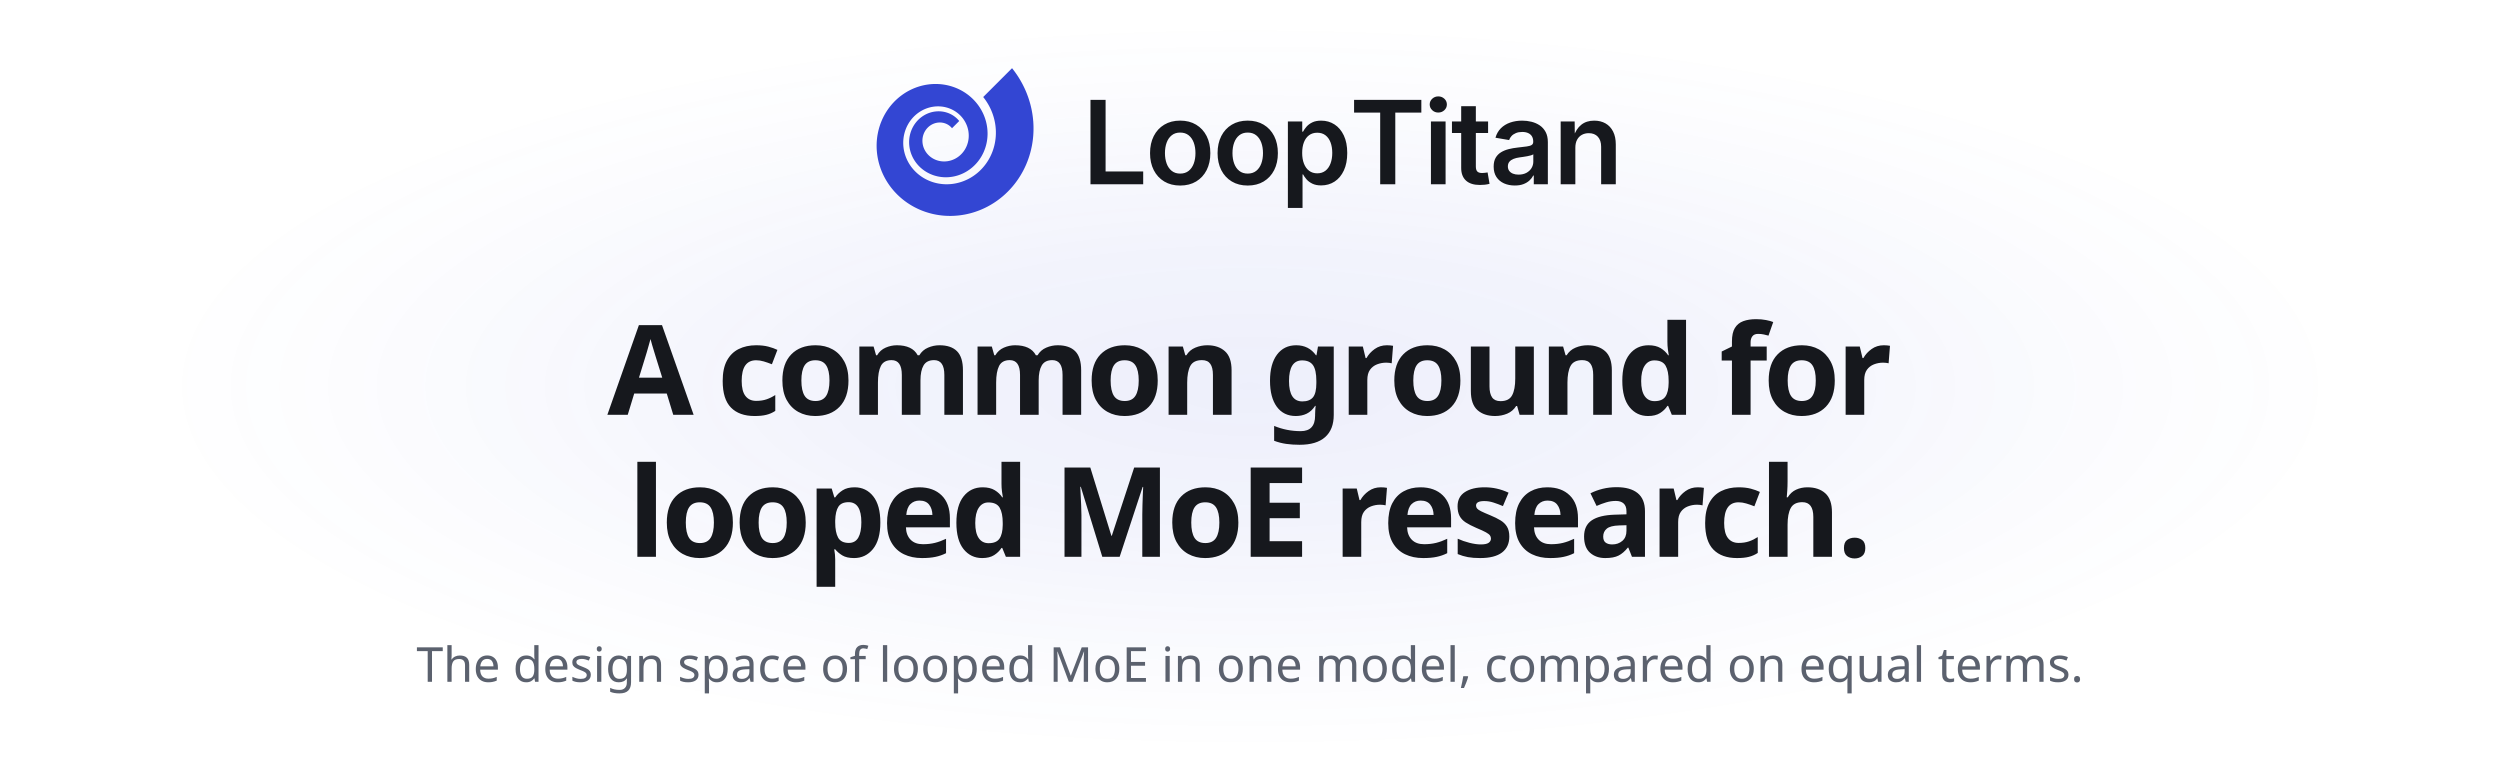
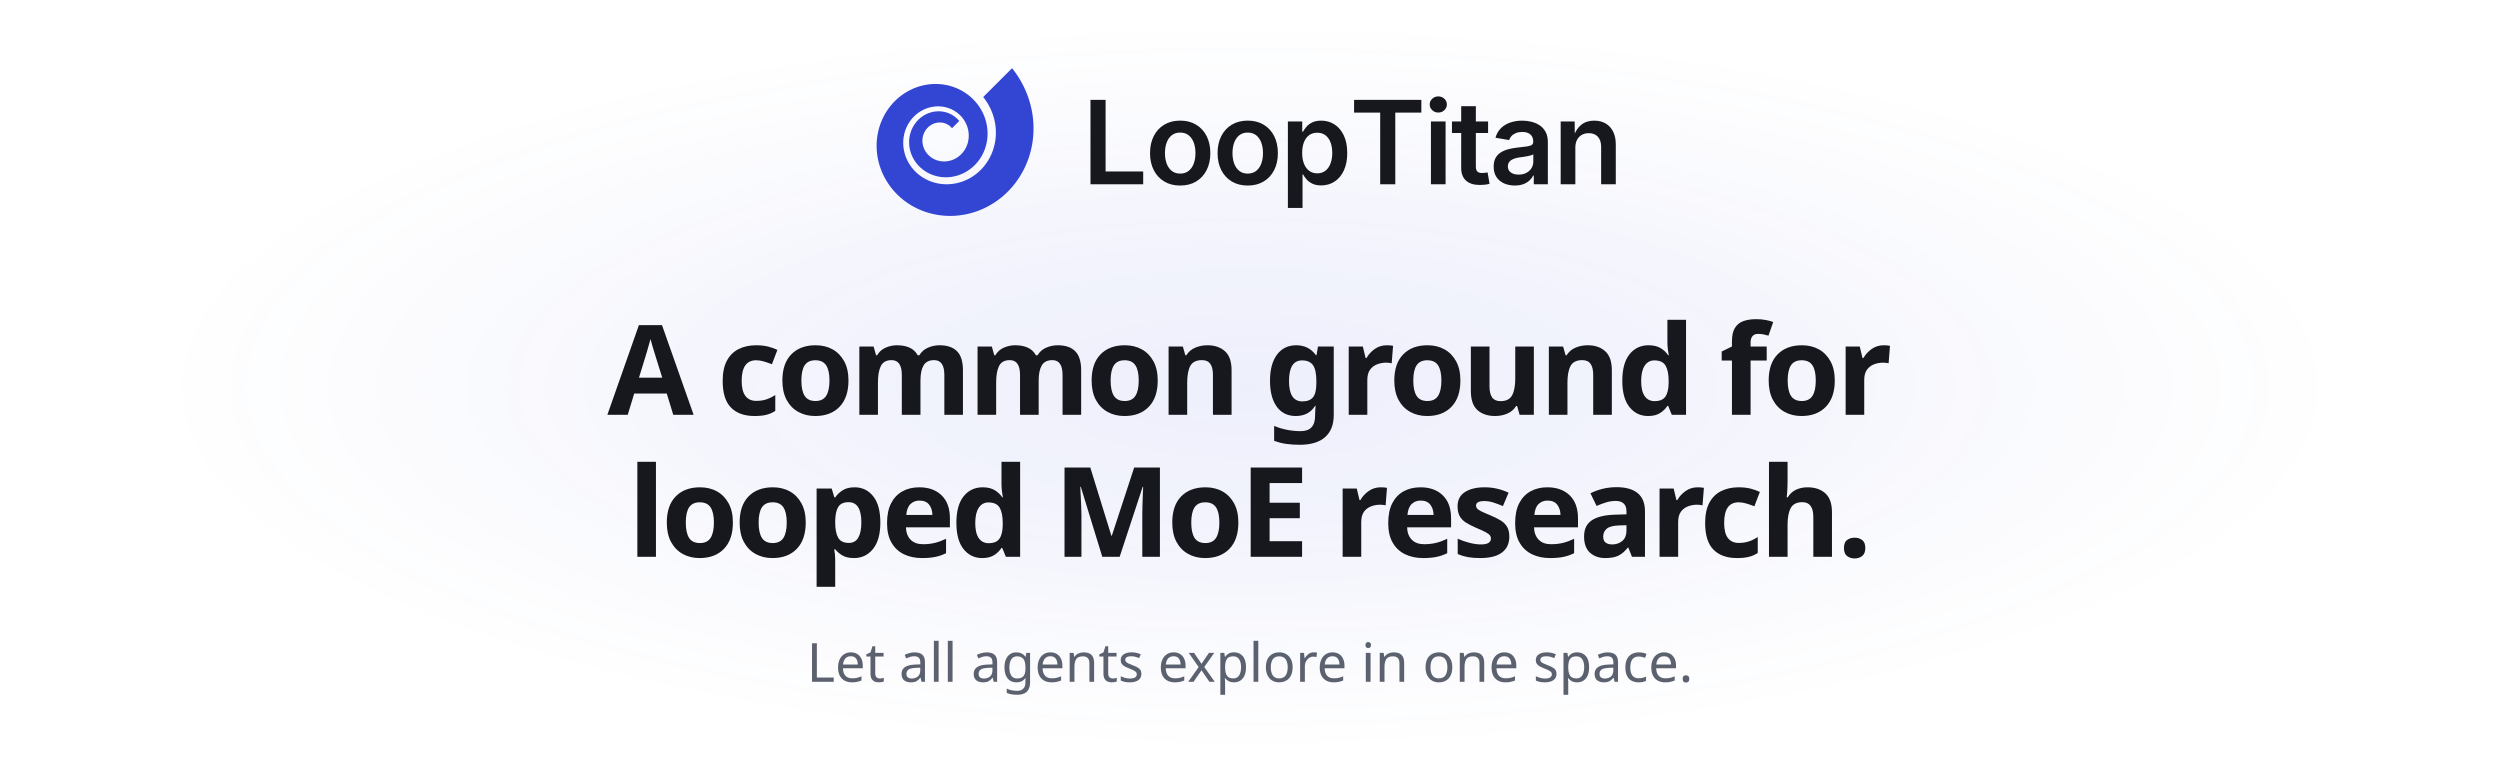
<svg xmlns="http://www.w3.org/2000/svg" width="880" height="272" viewBox="0 0 880 272" role="img" aria-labelledby="title desc">
  <style>.s{font-family:-apple-system, BlinkMacSystemFont, 'Segoe UI', 'Noto Sans', Helvetica, Arial, sans-serif}.m{font-family:ui-monospace, SFMono-Regular, 'SF Mono', Menlo, Consolas, 'Liberation Mono', monospace}</style>
  <defs>
    <radialGradient id="glow" cx="50%" cy="50%" r="50%">
      <stop offset="0" style="stop-color:#3346D3;stop-opacity:0.085" />
      <stop offset="0.4" style="stop-color:#3346D3;stop-opacity:0.06" />
      <stop offset="0.75" style="stop-color:#3346D3;stop-opacity:0.022" />
      <stop offset="1" style="stop-color:#3346D3;stop-opacity:0" />
    </radialGradient>
  </defs>
  <ellipse cx="440" cy="136" rx="380" ry="128" fill="url(#glow)" />
  <g transform="translate(308.57 24) scale(0.40842)">
    <path d="M71.19 45.53L71 45.3L70.8 45.07L70.61 44.84L70.41 44.61L70.2 44.39L69.99 44.16L69.78 43.94L69.57 43.73L69.35 43.51L69.13 43.3L68.9 43.09L68.68 42.89L68.45 42.69L68.21 42.49L67.97 42.29L67.73 42.09L67.49 41.9L67.24 41.72L66.99 41.53L66.74 41.35L66.49 41.17L66.23 41L65.97 40.83L65.7 40.66L65.44 40.49L65.17 40.33L64.9 40.18L64.62 40.02L64.35 39.87L64.07 39.72L63.78 39.58L63.5 39.44L63.21 39.31L62.93 39.18L62.63 39.05L62.34 38.92L62.04 38.8L61.75 38.69L61.45 38.58L61.15 38.47L60.84 38.36L60.54 38.26L60.23 38.17L59.92 38.08L59.61 37.99L59.3 37.91L58.98 37.83L58.67 37.75L58.35 37.68L58.03 37.62L57.71 37.55L57.39 37.5L57.07 37.44L56.74 37.4L56.42 37.35L56.09 37.31L55.77 37.28L55.44 37.25L55.11 37.22L54.78 37.2L54.45 37.18L54.12 37.17L53.78 37.16L53.45 37.16L53.12 37.16L52.79 37.17L52.45 37.18L52.12 37.2L51.78 37.22L51.45 37.24L51.11 37.27L50.78 37.31L50.44 37.35L50.11 37.39L49.77 37.44L49.44 37.49L49.11 37.55L48.77 37.61L48.44 37.68L48.11 37.75L47.77 37.83L47.44 37.91L47.11 38L46.78 38.09L46.45 38.19L46.12 38.29L45.79 38.4L45.47 38.51L45.14 38.62L44.82 38.74L44.49 38.87L44.17 39L43.85 39.13L43.53 39.27L43.21 39.41L42.9 39.56L42.58 39.71L42.27 39.87L41.96 40.03L41.65 40.2L41.34 40.37L41.04 40.55L40.73 40.73L40.43 40.91L40.13 41.1L39.83 41.3L39.54 41.49L39.25 41.7L38.96 41.9L38.67 42.11L38.38 42.33L38.1 42.55L37.82 42.77L37.54 43L37.27 43.24L37 43.47L36.73 43.71L36.46 43.96L36.2 44.21L35.94 44.46L35.69 44.72L35.43 44.98L35.18 45.24L34.94 45.51L34.69 45.79L34.46 46.06L34.22 46.34L33.99 46.63L33.76 46.91L33.53 47.21L33.31 47.5L33.09 47.8L32.88 48.1L32.67 48.41L32.46 48.71L32.26 49.03L32.07 49.34L31.87 49.66L31.68 49.98L31.5 50.31L31.32 50.63L31.14 50.96L30.97 51.3L30.8 51.63L30.64 51.97L30.48 52.32L30.32 52.66L30.17 53.01L30.03 53.36L29.89 53.71L29.75 54.07L29.62 54.42L29.5 54.78L29.37 55.15L29.26 55.51L29.15 55.88L29.04 56.25L28.94 56.62L28.84 56.99L28.75 57.36L28.67 57.74L28.58 58.12L28.51 58.5L28.44 58.88L28.37 59.26L28.31 59.65L28.26 60.03L28.21 60.42L28.16 60.81L28.13 61.2L28.09 61.59L28.06 61.98L28.04 62.37L28.02 62.77L28.01 63.16L28.01 63.56L28.01 63.95L28.01 64.35L28.02 64.74L28.04 65.14L28.06 65.54L28.09 65.94L28.12 66.34L28.16 66.73L28.2 67.13L28.25 67.53L28.31 67.93L28.37 68.33L28.43 68.72L28.51 69.12L28.58 69.52L28.67 69.91L28.76 70.31L28.85 70.7L28.95 71.1L29.06 71.49L29.17 71.88L29.29 72.28L29.41 72.67L29.54 73.06L29.67 73.44L29.81 73.83L29.96 74.22L30.11 74.6L30.27 74.98L30.43 75.36L30.6 75.74L30.77 76.12L30.95 76.49L31.13 76.87L31.32 77.24L31.52 77.61L31.72 77.97L31.93 78.34L32.14 78.7L32.36 79.06L32.58 79.42L32.81 79.77L33.04 80.12L33.28 80.47L33.52 80.82L33.77 81.16L34.02 81.5L34.28 81.84L34.55 82.18L34.82 82.51L35.09 82.83L35.37 83.16L35.65 83.48L35.94 83.8L36.24 84.11L36.53 84.42L36.84 84.73L37.15 85.03L37.46 85.33L37.78 85.63L38.1 85.92L38.42 86.2L38.76 86.49L39.09 86.76L39.43 87.04L39.78 87.31L40.12 87.57L40.48 87.83L40.83 88.09L41.19 88.34L41.56 88.59L41.93 88.83L42.3 89.07L42.68 89.3L43.06 89.53L43.44 89.75L43.83 89.97L44.22 90.18L44.62 90.39L45.02 90.59L45.42 90.79L45.82 90.98L46.23 91.17L46.64 91.35L47.06 91.52L47.48 91.69L47.9 91.86L48.32 92.02L48.75 92.17L49.18 92.32L49.61 92.46L50.04 92.59L50.48 92.72L50.92 92.84L51.36 92.96L51.81 93.07L52.25 93.18L52.7 93.28L53.15 93.37L53.61 93.46L54.06 93.54L54.52 93.61L54.97 93.68L55.43 93.75L55.9 93.8L56.36 93.85L56.82 93.89L57.29 93.93L57.75 93.96L58.22 93.98L58.69 94L59.16 94.01L59.63 94.02L60.1 94.01L60.57 94L61.04 93.99L61.52 93.97L61.99 93.94L62.46 93.9L62.94 93.86L63.41 93.81L63.88 93.75L64.36 93.69L64.83 93.62L65.3 93.55L65.77 93.46L66.25 93.38L66.72 93.28L67.19 93.18L67.66 93.07L68.13 92.95L68.6 92.83L69.06 92.7L69.53 92.56L70 92.42L70.46 92.27L70.92 92.11L71.38 91.95L71.84 91.78L72.3 91.6L72.75 91.42L73.21 91.23L73.66 91.03L74.11 90.83L74.56 90.62L75 90.41L75.44 90.18L75.88 89.95L76.32 89.72L76.76 89.48L77.19 89.23L77.62 88.97L78.04 88.71L78.47 88.44L78.89 88.17L79.3 87.89L79.72 87.6L80.13 87.31L80.54 87.01L80.94 86.71L81.34 86.39L81.73 86.08L82.13 85.75L82.51 85.43L82.9 85.09L83.28 84.75L83.65 84.4L84.02 84.05L84.39 83.69L84.75 83.33L85.11 82.96L85.46 82.59L85.81 82.2L86.16 81.82L86.49 81.43L86.83 81.03L87.16 80.63L87.48 80.22L87.8 79.81L88.11 79.39L88.42 78.97L88.72 78.55L89.02 78.11L89.31 77.68L89.59 77.24L89.87 76.79L90.15 76.34L90.42 75.89L90.68 75.43L90.93 74.96L91.18 74.5L91.43 74.02L91.66 73.55L91.9 73.07L92.12 72.58L92.34 72.1L92.55 71.6L92.75 71.11L92.95 70.61L93.14 70.11L93.33 69.6L93.51 69.09L93.68 68.58L93.84 68.07L94 67.55L94.15 67.03L94.3 66.5L94.43 65.97L94.56 65.44L94.68 64.91L94.8 64.38L94.9 63.84L95 63.3L95.1 62.76L95.18 62.22L95.26 61.67L95.33 61.12L95.39 60.57L95.45 60.02L95.49 59.47L95.53 58.92L95.57 58.36L95.59 57.8L95.61 57.25L95.62 56.69L95.62 56.13L95.61 55.57L95.59 55.01L95.57 54.45L95.54 53.88L95.5 53.32L95.46 52.76L95.4 52.19L95.34 51.63L95.27 51.07L95.19 50.51L95.11 49.94L95.01 49.38L94.91 48.82L94.8 48.26L94.68 47.7L94.55 47.14L94.42 46.58L94.28 46.02L94.13 45.47L93.97 44.91L93.8 44.36L93.63 43.8L93.45 43.25L93.26 42.71L93.06 42.16L92.85 41.61L92.64 41.07L92.42 40.53L92.19 39.99L91.95 39.46L91.71 38.92L91.45 38.39L91.19 37.86L90.92 37.34L90.65 36.82L90.36 36.3L90.07 35.78L89.77 35.27L89.46 34.76L89.15 34.26L88.83 33.75L88.5 33.26L88.16 32.76L87.82 32.27L87.47 31.79L87.11 31.31L86.74 30.83L86.37 30.36L85.99 29.89L85.6 29.42L85.2 28.96L84.8 28.51L84.39 28.06L83.98 27.62L83.55 27.18L83.13 26.75L82.69 26.32L82.25 25.89L81.8 25.48L81.34 25.07L80.88 24.66L80.41 24.26L79.94 23.87L79.46 23.48L78.97 23.1L78.48 22.72L77.98 22.35L77.47 21.99L76.96 21.63L76.45 21.28L75.93 20.94L75.4 20.61L74.87 20.28L74.33 19.95L73.78 19.64L73.24 19.33L72.68 19.03L72.12 18.74L71.56 18.45L70.99 18.17L70.42 17.9L69.84 17.64L69.26 17.38L68.67 17.14L68.08 16.9L67.48 16.66L66.88 16.44L66.28 16.22L65.67 16.02L65.06 15.82L64.45 15.62L63.83 15.44L63.21 15.27L62.58 15.1L61.95 14.94L61.32 14.79L60.69 14.65L60.05 14.52L59.41 14.4L58.77 14.28L58.12 14.18L57.48 14.08L56.83 13.99L56.17 13.91L55.52 13.84L54.86 13.78L54.21 13.73L53.55 13.69L52.89 13.66L52.22 13.63L51.56 13.62L50.89 13.61L50.23 13.61L49.56 13.63L48.89 13.65L48.22 13.68L47.56 13.72L46.89 13.77L46.22 13.83L45.55 13.9L44.88 13.98L44.21 14.07L43.54 14.17L42.87 14.27L42.2 14.39L41.53 14.52L40.87 14.65L40.2 14.8L39.54 14.95L38.87 15.12L38.21 15.29L37.55 15.47L36.89 15.67L36.23 15.87L35.58 16.08L34.92 16.3L34.27 16.53L33.62 16.77L32.98 17.02L32.33 17.28L31.69 17.55L31.05 17.83L30.42 18.12L29.78 18.41L29.15 18.72L28.53 19.03L27.91 19.36L27.29 19.69L26.67 20.03L26.06 20.38L25.45 20.74L24.85 21.11L24.25 21.49L23.66 21.88L23.07 22.28L22.48 22.68L21.9 23.1L21.33 23.52L20.76 23.95L20.19 24.39L19.63 24.84L19.08 25.29L18.53 25.76L17.99 26.23L17.45 26.72L16.92 27.21L16.39 27.7L15.87 28.21L15.36 28.72L14.86 29.25L14.36 29.78L13.86 30.31L13.38 30.86L12.9 31.41L12.43 31.97L11.96 32.54L11.51 33.12L11.06 33.7L10.61 34.29L10.18 34.89L9.75 35.49L9.33 36.1L8.92 36.72L8.52 37.34L8.12 37.97L7.73 38.61L7.35 39.25L6.98 39.9L6.62 40.56L6.27 41.22L5.92 41.88L5.59 42.56L5.26 43.24L4.94 43.92L4.64 44.61L4.34 45.31L4.05 46.01L3.77 46.71L3.49 47.42L3.23 48.14L2.98 48.86L2.74 49.58L2.51 50.31L2.28 51.04L2.07 51.78L1.87 52.52L1.68 53.27L1.49 54.02L1.32 54.77L1.16 55.53L1.01 56.29L0.87 57.05L0.73 57.81L0.61 58.58L0.5 59.35L0.41 60.13L0.32 60.91L0.24 61.68L0.17 62.47L0.12 63.25L0.07 64.03L0.04 64.82L0.01 65.61L0 66.4L0 67.19L0.01 67.98L0.03 68.78L0.06 69.57L0.11 70.37L0.16 71.16L0.23 71.96L0.3 72.76L0.39 73.55L0.49 74.35L0.6 75.14L0.72 75.94L0.86 76.74L1 77.53L1.16 78.32L1.32 79.12L1.5 79.91L1.69 80.7L1.89 81.49L2.1 82.27L2.33 83.06L2.56 83.84L2.81 84.62L3.07 85.4L3.34 86.18L3.62 86.95L3.91 87.72L4.21 88.49L4.52 89.25L4.85 90.01L5.18 90.77L5.53 91.52L5.89 92.28L6.26 93.02L6.64 93.76L7.03 94.5L7.43 95.24L7.84 95.96L8.27 96.69L8.7 97.41L9.14 98.12L9.6 98.83L10.07 99.54L10.54 100.24L11.03 100.93L11.53 101.62L12.04 102.3L12.55 102.97L13.08 103.64L13.62 104.3L14.17 104.96L14.73 105.61L15.29 106.25L15.87 106.88L16.46 107.51L17.06 108.13L17.66 108.75L18.28 109.35L18.91 109.95L19.54 110.54L20.19 111.12L20.84 111.7L21.5 112.26L22.17 112.82L22.85 113.37L23.54 113.91L24.24 114.44L24.94 114.96L25.66 115.47L26.38 115.98L27.11 116.47L27.85 116.95L28.59 117.43L29.35 117.89L30.11 118.35L30.88 118.8L31.65 119.23L32.43 119.66L33.22 120.07L34.02 120.47L34.83 120.87L35.64 121.25L36.45 121.62L37.28 121.99L38.11 122.34L38.94 122.68L39.78 123L40.63 123.32L41.49 123.63L42.34 123.92L43.21 124.2L44.08 124.47L44.95 124.73L45.83 124.98L46.72 125.21L47.6 125.44L48.5 125.65L49.39 125.85L50.3 126.03L51.2 126.21L52.11 126.37L53.02 126.52L53.94 126.66L54.86 126.78L55.78 126.89L56.7 126.99L57.63 127.08L58.56 127.15L59.5 127.21L60.43 127.26L61.37 127.29L62.31 127.31L63.25 127.32L64.19 127.32L65.13 127.3L66.08 127.27L67.02 127.22L67.97 127.16L68.91 127.09L69.86 127.01L70.81 126.91L71.75 126.8L72.7 126.67L73.65 126.53L74.59 126.38L75.54 126.22L76.48 126.04L77.43 125.85L78.37 125.64L79.31 125.42L80.25 125.19L81.18 124.95L82.12 124.69L83.05 124.41L83.98 124.13L84.91 123.83L85.83 123.51L86.75 123.19L87.67 122.85L88.59 122.5L89.5 122.13L90.4 121.75L91.31 121.36L92.21 120.95L93.1 120.53L93.99 120.1L94.88 119.65L95.76 119.2L96.63 118.72L97.5 118.24L98.37 117.74L99.22 117.23L100.08 116.71L100.92 116.18L101.76 115.63L102.6 115.07L103.43 114.49L104.25 113.91L105.06 113.31L105.87 112.7L106.67 112.08L107.46 111.44L108.24 110.8L109.02 110.14L109.78 109.47L110.54 108.79L111.29 108.1L112.04 107.39L112.77 106.67L113.5 105.95L114.21 105.21L114.92 104.46L115.61 103.7L116.3 102.93L116.98 102.15L117.65 101.35L118.3 100.55L118.95 99.74L119.59 98.91L120.21 98.08L120.83 97.23L121.43 96.38L122.03 95.52L122.61 94.64L123.18 93.76L123.74 92.87L124.29 91.97L124.82 91.06L125.34 90.14L125.86 89.21L126.36 88.28L126.84 87.34L127.32 86.38L127.78 85.42L128.23 84.46L128.67 83.48L129.09 82.5L129.5 81.51L129.9 80.51L130.28 79.5L130.65 78.49L131.01 77.47L131.35 76.45L131.68 75.42L131.99 74.38L132.29 73.34L132.58 72.29L132.85 71.24L133.11 70.18L133.35 69.11L133.58 68.04L133.8 66.97L134 65.89L134.18 64.81L134.35 63.72L134.51 62.63L134.65 61.53L134.77 60.44L134.88 59.33L134.98 58.23L135.06 57.12L135.12 56.01L135.17 54.9L135.2 53.78L135.22 52.67L135.22 51.55L135.21 50.43L135.18 49.3L135.13 48.18L135.07 47.05L135 45.93L134.9 44.8L134.79 43.68L134.67 42.55L134.53 41.43L134.37 40.3L134.2 39.17L134.01 38.05L133.81 36.93L133.59 35.8L133.35 34.68L133.1 33.56L132.83 32.45L132.55 31.33L132.25 30.22L131.93 29.11L131.6 28L131.25 26.9L130.89 25.8L130.51 24.7L130.11 23.61L129.7 22.52L129.27 21.43L128.83 20.35L128.37 19.27L127.89 18.2L127.4 17.13L126.89 16.07L126.37 15.02L125.84 13.97L125.28 12.92L124.71 11.89L124.13 10.85L123.53 9.83L122.92 8.81L122.29 7.8L121.64 6.8L120.99 5.8L120.31 4.82L119.62 3.84L118.92 2.86L118.2 1.9L117.47 0.95L116.72 0L91.86 24.86L92.3 25.42L92.73 25.98L93.16 26.55L93.57 27.13L93.98 27.7L94.38 28.29L94.77 28.88L95.15 29.47L95.52 30.07L95.88 30.67L96.24 31.27L96.58 31.88L96.92 32.49L97.24 33.11L97.56 33.73L97.87 34.35L98.17 34.98L98.46 35.61L98.74 36.24L99.01 36.88L99.27 37.52L99.52 38.16L99.77 38.8L100 39.45L100.22 40.09L100.44 40.74L100.64 41.4L100.84 42.05L101.03 42.71L101.2 43.36L101.37 44.02L101.53 44.68L101.68 45.34L101.82 46L101.95 46.67L102.07 47.33L102.18 47.99L102.28 48.66L102.38 49.32L102.46 49.99L102.53 50.65L102.6 51.32L102.65 51.98L102.7 52.65L102.73 53.31L102.76 53.97L102.78 54.64L102.78 55.3L102.78 55.96L102.77 56.62L102.75 57.28L102.72 57.94L102.69 58.59L102.64 59.25L102.58 59.9L102.52 60.55L102.45 61.2L102.36 61.84L102.27 62.49L102.17 63.13L102.06 63.77L101.94 64.41L101.82 65.04L101.68 65.67L101.54 66.3L101.39 66.93L101.22 67.55L101.05 68.17L100.88 68.78L100.69 69.4L100.5 70L100.29 70.61L100.08 71.21L99.87 71.81L99.64 72.4L99.4 72.99L99.16 73.58L98.91 74.16L98.66 74.73L98.39 75.3L98.12 75.87L97.84 76.43L97.55 76.99L97.25 77.54L96.95 78.09L96.64 78.63L96.33 79.17L96 79.7L95.67 80.23L95.34 80.75L94.99 81.26L94.64 81.77L94.29 82.28L93.92 82.78L93.55 83.27L93.18 83.75L92.79 84.24L92.41 84.71L92.01 85.18L91.61 85.64L91.21 86.1L90.79 86.54L90.38 86.99L89.96 87.42L89.53 87.85L89.09 88.28L88.66 88.69L88.21 89.1L87.76 89.5L87.31 89.9L86.85 90.29L86.39 90.67L85.92 91.04L85.45 91.41L84.97 91.77L84.49 92.12L84.01 92.47L83.52 92.81L83.03 93.14L82.53 93.46L82.03 93.78L81.53 94.09L81.02 94.39L80.51 94.68L80 94.97L79.48 95.25L78.96 95.52L78.44 95.78L77.91 96.04L77.38 96.28L76.85 96.52L76.32 96.75L75.78 96.98L75.25 97.19L74.71 97.4L74.16 97.6L73.62 97.8L73.07 97.98L72.53 98.16L71.98 98.33L71.43 98.49L70.88 98.64L70.32 98.79L69.77 98.92L69.21 99.05L68.66 99.17L68.1 99.29L67.54 99.39L66.98 99.49L66.43 99.58L65.87 99.66L65.31 99.74L64.75 99.8L64.19 99.86L63.63 99.91L63.07 99.95L62.51 99.98L61.95 100.01L61.4 100.03L60.84 100.04L60.28 100.04L59.73 100.04L59.17 100.03L58.62 100.01L58.07 99.98L57.52 99.94L56.97 99.9L56.42 99.85L55.87 99.79L55.33 99.72L54.79 99.65L54.25 99.57L53.71 99.48L53.17 99.39L52.64 99.28L52.1 99.17L51.57 99.06L51.05 98.93L50.52 98.8L50 98.66L49.48 98.51L48.96 98.36L48.45 98.2L47.94 98.04L47.43 97.86L46.93 97.68L46.43 97.49L45.93 97.3L45.44 97.1L44.95 96.89L44.46 96.68L43.98 96.46L43.5 96.23L43.03 96L42.56 95.76L42.09 95.52L41.63 95.27L41.17 95.01L40.71 94.75L40.27 94.48L39.82 94.2L39.38 93.92L38.94 93.64L38.51 93.34L38.09 93.05L37.67 92.74L37.25 92.44L36.84 92.12L36.43 91.8L36.03 91.48L35.63 91.15L35.24 90.82L34.86 90.48L34.48 90.13L34.1 89.79L33.73 89.43L33.37 89.08L33.01 88.71L32.66 88.35L32.31 87.98L31.97 87.6L31.63 87.22L31.3 86.84L30.98 86.45L30.66 86.06L30.35 85.67L30.04 85.27L29.74 84.87L29.45 84.46L29.16 84.05L28.88 83.64L28.61 83.22L28.34 82.8L28.07 82.38L27.82 81.96L27.57 81.53L27.32 81.1L27.09 80.66L26.86 80.23L26.63 79.79L26.41 79.35L26.2 78.91L26 78.46L25.8 78.01L25.61 77.56L25.42 77.11L25.24 76.66L25.07 76.2L24.91 75.75L24.75 75.29L24.6 74.83L24.45 74.37L24.31 73.91L24.18 73.44L24.05 72.98L23.93 72.51L23.82 72.05L23.72 71.58L23.62 71.11L23.53 70.64L23.44 70.17L23.36 69.7L23.29 69.23L23.23 68.76L23.17 68.29L23.12 67.82L23.07 67.35L23.03 66.88L23 66.41L22.97 65.94L22.95 65.47L22.94 65.01L22.94 64.54L22.94 64.07L22.94 63.6L22.96 63.14L22.98 62.67L23.01 62.21L23.04 61.75L23.08 61.29L23.12 60.83L23.18 60.37L23.23 59.91L23.3 59.45L23.37 59L23.45 58.55L23.53 58.1L23.62 57.65L23.72 57.2L23.82 56.76L23.93 56.32L24.04 55.88L24.16 55.44L24.29 55L24.42 54.57L24.55 54.14L24.7 53.71L24.85 53.29L25 52.86L25.16 52.44L25.33 52.03L25.5 51.61L25.67 51.2L25.86 50.8L26.04 50.39L26.24 49.99L26.43 49.59L26.64 49.2L26.85 48.81L27.06 48.42L27.28 48.04L27.5 47.66L27.73 47.28L27.96 46.91L28.2 46.54L28.45 46.18L28.69 45.82L28.95 45.46L29.2 45.11L29.46 44.76L29.73 44.42L30 44.08L30.27 43.74L30.55 43.41L30.84 43.08L31.12 42.76L31.41 42.44L31.71 42.13L32.01 41.82L32.31 41.52L32.62 41.22L32.93 40.93L33.24 40.64L33.56 40.35L33.88 40.07L34.2 39.8L34.53 39.53L34.86 39.26L35.19 39L35.53 38.75L35.87 38.5L36.21 38.25L36.56 38.02L36.91 37.78L37.26 37.55L37.61 37.33L37.97 37.11L38.33 36.9L38.69 36.69L39.05 36.49L39.41 36.29L39.78 36.1L40.15 35.91L40.52 35.73L40.9 35.56L41.27 35.39L41.65 35.22L42.03 35.07L42.41 34.91L42.79 34.77L43.17 34.62L43.56 34.49L43.94 34.36L44.33 34.23L44.72 34.11L45.11 34L45.5 33.89L45.89 33.79L46.28 33.69L46.68 33.6L47.07 33.51L47.46 33.43L47.86 33.36L48.25 33.29L48.65 33.23L49.04 33.17L49.44 33.12L49.83 33.07L50.23 33.03L50.62 32.99L51.02 32.96L51.41 32.94L51.81 32.92L52.2 32.91L52.6 32.9L52.99 32.9L53.38 32.9L53.77 32.91L54.17 32.93L54.56 32.95L54.94 32.97L55.33 33L55.72 33.04L56.11 33.08L56.49 33.12L56.88 33.18L57.26 33.23L57.64 33.3L58.02 33.36L58.4 33.44L58.77 33.51L59.15 33.6L59.52 33.69L59.89 33.78L60.26 33.88L60.63 33.98L60.99 34.09L61.36 34.2L61.72 34.32L62.08 34.44L62.43 34.57L62.79 34.7L63.14 34.84L63.49 34.98L63.83 35.13L64.18 35.28L64.52 35.43L64.86 35.59L65.19 35.76L65.52 35.93L65.85 36.1L66.18 36.28L66.51 36.46L66.83 36.64L67.14 36.83L67.46 37.03L67.77 37.23L68.08 37.43L68.38 37.64L68.68 37.85L68.98 38.06L69.28 38.28L69.57 38.5L69.86 38.73L70.14 38.95L70.42 39.19L70.7 39.42L70.97 39.66L71.24 39.91L71.5 40.15L71.76 40.4L72.02 40.65L72.28 40.91L72.52 41.17L72.77 41.43L73.01 41.7L73.25 41.96L73.48 42.24L73.71 42.51L73.94 42.79L74.16 43.07L74.37 43.35L74.58 43.63L74.79 43.92L75 44.21L75.19 44.5L75.39 44.79L75.58 45.09L75.76 45.39L75.95 45.69L76.12 45.99L76.3 46.3L76.46 46.6L76.63 46.91L76.78 47.22L76.94 47.53L77.09 47.85L77.23 48.16L77.37 48.48L77.51 48.79L77.64 49.11L77.77 49.43L77.89 49.76L78.01 50.08L78.12 50.4L78.22 50.73L78.33 51.05L78.43 51.38L78.52 51.71L78.61 52.04L78.69 52.37L78.77 52.7L78.85 53.03L78.92 53.36L78.98 53.69L79.04 54.02L79.1 54.35L79.15 54.68L79.19 55.02L79.23 55.35L79.27 55.68L79.3 56.01L79.33 56.35L79.35 56.68L79.37 57.01L79.38 57.34L79.39 57.67L79.4 58.01L79.4 58.34L79.39 58.67L79.38 58.99L79.37 59.32L79.35 59.65L79.33 59.98L79.3 60.3L79.27 60.63L79.23 60.95L79.19 61.28L79.14 61.6L79.09 61.92L79.04 62.24L78.98 62.56L78.91 62.88L78.85 63.19L78.77 63.51L78.7 63.82L78.62 64.13L78.53 64.44L78.44 64.75L78.35 65.05L78.25 65.36L78.15 65.66L78.05 65.96L77.94 66.26L77.82 66.56L77.71 66.85L77.59 67.14L77.46 67.43L77.33 67.72L77.2 68.01L77.06 68.29L76.92 68.57L76.78 68.85L76.63 69.13L76.48 69.4L76.33 69.67L76.17 69.94L76.01 70.21L75.84 70.47L75.67 70.73L75.5 70.99L75.33 71.24L75.15 71.49L74.97 71.74L74.78 71.99L74.59 72.23L74.4 72.47L74.21 72.71L74.01 72.94L73.81 73.18L73.61 73.4L73.4 73.63L73.19 73.85L72.98 74.07L72.77 74.28L72.55 74.49L72.33 74.7L72.11 74.91L71.89 75.11L71.66 75.3L71.43 75.5L71.2 75.69L70.97 75.88L70.73 76.06L70.49 76.24L70.25 76.42L70.01 76.59L69.77 76.76L69.52 76.92L69.27 77.09L69.02 77.24L68.77 77.4L68.52 77.55L68.26 77.7L68 77.84L67.75 77.98L67.49 78.11L67.22 78.25L66.96 78.37L66.7 78.5L66.43 78.62L66.17 78.73L65.9 78.84L65.63 78.95L65.36 79.06L65.09 79.16L64.82 79.25L64.54 79.35L64.27 79.43L63.99 79.52L63.72 79.6L63.44 79.68L63.17 79.75L62.89 79.82L62.61 79.88L62.33 79.94L62.06 80L61.78 80.05L61.5 80.1L61.22 80.15L60.94 80.19L60.66 80.22L60.38 80.26L60.1 80.28L59.82 80.31L59.54 80.33L59.26 80.35L58.98 80.36L58.7 80.37L58.43 80.38L58.15 80.38L57.87 80.37L57.59 80.37L57.32 80.36L57.04 80.34L56.76 80.33L56.49 80.31L56.22 80.28L55.94 80.25L55.67 80.22L55.4 80.18L55.13 80.14L54.86 80.1L54.59 80.05L54.32 80L54.06 79.94L53.79 79.88L53.53 79.82L53.27 79.76L53.01 79.69L52.75 79.61L52.49 79.54L52.23 79.46L51.98 79.37L51.72 79.29L51.47 79.2L51.22 79.1L50.97 79.01L50.72 78.91L50.48 78.8L50.24 78.7L50 78.59L49.76 78.47L49.52 78.36L49.28 78.24L49.05 78.11L48.82 77.99L48.59 77.86L48.36 77.73L48.14 77.59L47.92 77.46L47.7 77.32L47.48 77.17L47.26 77.03L47.05 76.88L46.84 76.73L46.63 76.57L46.42 76.42L46.22 76.26L46.02 76.1L45.82 75.93L45.63 75.76L45.43 75.59L45.24 75.42L45.06 75.25L44.87 75.07L44.69 74.89L44.51 74.71L44.33 74.53L44.16 74.34L43.99 74.16L43.82 73.97L43.66 73.78L43.49 73.58L43.34 73.39L43.18 73.19L43.03 72.99L42.88 72.79L42.73 72.59L42.59 72.38L42.45 72.17L42.31 71.97L42.17 71.76L42.04 71.55L41.91 71.33L41.79 71.12L41.67 70.9L41.55 70.69L41.43 70.47L41.32 70.25L41.21 70.03L41.11 69.81L41 69.59L40.9 69.36L40.81 69.14L40.72 68.91L40.63 68.69L40.54 68.46L40.46 68.23L40.38 68L40.3 67.77L40.23 67.54L40.16 67.31L40.09 67.08L40.03 66.84L39.97 66.61L39.92 66.38L39.86 66.15L39.81 65.91L39.77 65.68L39.73 65.44L39.69 65.21L39.65 64.97L39.62 64.74L39.59 64.5L39.56 64.27L39.54 64.03L39.52 63.8L39.5 63.56L39.49 63.33L39.48 63.09L39.48 62.86L39.47 62.62L39.47 62.39L39.48 62.16L39.48 61.92L39.49 61.69L39.51 61.46L39.52 61.23L39.54 61L39.57 60.77L39.59 60.54L39.62 60.31L39.66 60.08L39.69 59.86L39.73 59.63L39.77 59.4L39.82 59.18L39.86 58.96L39.91 58.73L39.97 58.51L40.03 58.29L40.09 58.07L40.15 57.86L40.21 57.64L40.28 57.43L40.35 57.21L40.43 57L40.51 56.79L40.59 56.58L40.67 56.37L40.75 56.16L40.84 55.96L40.93 55.75L41.03 55.55L41.12 55.35L41.22 55.15L41.32 54.96L41.43 54.76L41.54 54.57L41.64 54.38L41.76 54.19L41.87 54L41.99 53.81L42.11 53.63L42.23 53.44L42.35 53.26L42.48 53.09L42.61 52.91L42.74 52.74L42.87 52.56L43.01 52.39L43.14 52.23L43.28 52.06L43.42 51.9L43.57 51.74L43.71 51.58L43.86 51.42L44.01 51.27L44.16 51.12L44.31 50.97L44.47 50.82L44.63 50.67L44.78 50.53L44.94 50.39L45.11 50.25L45.27 50.12L45.44 49.99L45.6 49.86L45.77 49.73L45.94 49.61L46.11 49.48L46.28 49.36L46.46 49.25L46.63 49.13L46.81 49.02L46.99 48.91L47.17 48.8L47.35 48.7L47.53 48.6L47.71 48.5L47.9 48.41L48.08 48.31L48.27 48.22L48.45 48.13L48.64 48.05L48.83 47.97L49.02 47.89L49.21 47.81L49.4 47.74L49.59 47.67L49.78 47.6L49.98 47.53L50.17 47.47L50.37 47.41L50.56 47.35L50.76 47.3L50.95 47.25L51.15 47.2L51.34 47.16L51.54 47.11L51.74 47.07L51.93 47.04L52.13 47L52.33 46.97L52.53 46.94L52.72 46.91L52.92 46.89L53.12 46.87L53.32 46.85L53.51 46.84L53.71 46.83L53.91 46.82L54.11 46.81L54.3 46.81L54.5 46.8L54.7 46.81L54.89 46.81L55.09 46.82L55.28 46.83L55.48 46.84L55.67 46.86L55.87 46.87L56.06 46.89L56.25 46.92L56.44 46.94L56.63 46.97L56.83 47L57.01 47.04L57.2 47.07L57.39 47.11L57.58 47.15L57.77 47.2L57.95 47.24L58.14 47.29L58.32 47.35L58.5 47.4L58.68 47.46L58.86 47.51L59.04 47.58L59.22 47.64L59.4 47.71L59.57 47.77L59.75 47.85L59.92 47.92L60.09 47.99L60.26 48.07L60.43 48.15L60.6 48.23L60.77 48.32L60.93 48.41L61.1 48.49L61.26 48.58L61.42 48.68L61.58 48.77L61.73 48.87L61.89 48.97L62.04 49.07L62.2 49.17L62.35 49.28L62.5 49.39L62.64 49.49L62.79 49.61L62.93 49.72L63.08 49.83L63.22 49.95L63.35 50.07L63.49 50.19L63.62 50.31L63.76 50.43L63.89 50.56L64.02 50.68L64.14 50.81L64.27 50.94L64.39 51.07L64.51 51.2L64.63 51.34L64.75 51.47L64.86 51.61L64.97 51.75Z" fill="#3346D3" />
    <path transform="translate(177.22 100.04)" d="M7.1 0V-72.75H20.12V-11.01H52.53V0ZM84.4 1.11Q76.52 1.11 70.67 -2.39Q64.83 -5.89 61.63 -12.18Q58.43 -18.47 58.43 -26.81Q58.43 -35.22 61.63 -41.53Q64.83 -47.84 70.67 -51.34Q76.52 -54.85 84.4 -54.85Q92.32 -54.85 98.16 -51.34Q103.99 -47.84 107.2 -41.53Q110.4 -35.22 110.4 -26.81Q110.4 -18.47 107.2 -12.18Q103.99 -5.89 98.16 -2.39Q92.32 1.11 84.4 1.11ZM84.4 -9.19Q88.77 -9.19 91.7 -11.52Q94.64 -13.85 96.11 -17.85Q97.58 -21.84 97.58 -26.84Q97.58 -31.88 96.11 -35.88Q94.64 -39.88 91.7 -42.22Q88.77 -44.55 84.4 -44.55Q80.05 -44.55 77.14 -42.22Q74.22 -39.89 72.75 -35.9Q71.28 -31.91 71.28 -26.84Q71.28 -21.84 72.75 -17.84Q74.22 -13.85 77.13 -11.52Q80.05 -9.19 84.4 -9.19ZM142.61 1.11Q134.72 1.11 128.88 -2.39Q123.04 -5.89 119.83 -12.18Q116.63 -18.47 116.63 -26.81Q116.63 -35.22 119.83 -41.53Q123.04 -47.84 128.88 -51.34Q134.72 -54.85 142.61 -54.85Q150.53 -54.85 156.36 -51.34Q162.2 -47.84 165.4 -41.53Q168.61 -35.22 168.61 -26.81Q168.61 -18.47 165.4 -12.18Q162.2 -5.89 156.36 -2.39Q150.53 1.11 142.61 1.11ZM142.61 -9.19Q146.97 -9.19 149.91 -11.52Q152.84 -13.85 154.31 -17.85Q155.78 -21.84 155.78 -26.84Q155.78 -31.88 154.31 -35.88Q152.84 -39.88 149.91 -42.22Q146.97 -44.55 142.61 -44.55Q138.26 -44.55 135.34 -42.22Q132.42 -39.89 130.95 -35.9Q129.48 -31.91 129.48 -26.84Q129.48 -21.84 130.95 -17.84Q132.42 -13.85 135.34 -11.52Q138.25 -9.19 142.61 -9.19ZM177.23 20.41V-54.09H189.61V-45.35H190.3Q191.39 -47.43 193.29 -49.62Q195.18 -51.81 198.26 -53.32Q201.34 -54.83 205.95 -54.83Q212.33 -54.83 217.39 -51.58Q222.45 -48.33 225.42 -42.09Q228.39 -35.86 228.39 -26.96Q228.39 -18.16 225.48 -11.9Q222.58 -5.65 217.5 -2.32Q212.43 1 205.9 1Q201.44 1 198.36 -0.49Q195.29 -1.98 193.36 -4.17Q191.43 -6.36 190.33 -8.49H189.86V20.41ZM202.55 -9.42Q206.74 -9.42 209.62 -11.67Q212.49 -13.92 213.98 -17.9Q215.48 -21.87 215.48 -27.01Q215.48 -32.14 214 -36.06Q212.52 -39.98 209.64 -42.2Q206.77 -44.42 202.55 -44.42Q198.39 -44.42 195.48 -42.25Q192.57 -40.09 191.06 -36.19Q189.55 -32.29 189.55 -27.01Q189.55 -21.76 191.07 -17.8Q192.6 -13.84 195.52 -11.63Q198.44 -9.42 202.55 -9.42ZM234.28 -61.74V-72.75H292.25V-61.74H269.8V0H256.78V-61.74ZM300.52 0V-54.09H313.15V0ZM306.85 -61.8Q303.79 -61.8 301.63 -63.84Q299.46 -65.88 299.46 -68.76Q299.46 -71.69 301.63 -73.7Q303.79 -75.72 306.84 -75.72Q309.92 -75.72 312.09 -73.71Q314.26 -71.69 314.26 -68.76Q314.26 -65.87 312.09 -63.84Q309.92 -61.8 306.85 -61.8ZM349.78 -54.09V-44.15H318.64V-54.09ZM326.59 -67.25H339.23V-15.27Q339.23 -12.35 340.47 -11.02Q341.72 -9.69 344.65 -9.69Q345.56 -9.69 347.01 -9.86Q348.47 -10.03 349.36 -10.19L351.03 -0.38Q349.07 0.16 346.91 0.39Q344.75 0.61 342.71 0.61Q334.86 0.61 330.73 -3.17Q326.59 -6.95 326.59 -14.07ZM372.81 1.08Q367.62 1.08 363.49 -0.77Q359.36 -2.62 356.97 -6.25Q354.58 -9.89 354.58 -15.23Q354.58 -19.81 356.3 -22.81Q358.02 -25.8 360.97 -27.59Q363.91 -29.38 367.62 -30.3Q371.33 -31.22 375.29 -31.64Q380.07 -32.17 383.01 -32.57Q385.94 -32.96 387.31 -33.83Q388.68 -34.69 388.68 -36.52V-36.8Q388.68 -39.42 387.59 -41.26Q386.5 -43.09 384.38 -44.08Q382.27 -45.08 379.17 -45.08Q376.04 -45.08 373.72 -44.1Q371.4 -43.13 369.96 -41.55Q368.51 -39.97 367.91 -38.09L356.13 -40.1Q357.53 -44.99 360.8 -48.26Q364.08 -51.52 368.79 -53.17Q373.51 -54.83 379.18 -54.83Q383.21 -54.83 387.15 -53.87Q391.09 -52.9 394.28 -50.75Q397.48 -48.59 399.38 -45.04Q401.29 -41.48 401.29 -36.27V0H389.16V-7.49H388.69Q387.5 -5.17 385.39 -3.21Q383.27 -1.26 380.16 -0.09Q377.05 1.08 372.81 1.08ZM376.02 -8.3Q379.97 -8.3 382.82 -9.84Q385.66 -11.38 387.21 -13.93Q388.75 -16.49 388.75 -19.5V-25.82Q388.13 -25.33 386.72 -24.91Q385.31 -24.5 383.51 -24.16Q381.72 -23.83 379.95 -23.58Q378.17 -23.32 376.83 -23.14Q374.01 -22.77 371.74 -21.88Q369.46 -20.98 368.15 -19.42Q366.83 -17.85 366.83 -15.37Q366.83 -13.07 368.02 -11.5Q369.2 -9.92 371.27 -9.11Q373.33 -8.3 376.02 -8.3ZM424.98 -31.51V0H412.34V-54.09H424.39L424.54 -40.65H423.31Q425.61 -47.7 430.07 -51.26Q434.54 -54.83 441.22 -54.83Q446.81 -54.83 451 -52.44Q455.18 -50.05 457.51 -45.46Q459.84 -40.88 459.84 -34.29V0H447.21V-32.34Q447.21 -37.86 444.39 -40.95Q441.56 -44.03 436.57 -44.03Q433.23 -44.03 430.61 -42.59Q427.98 -41.14 426.48 -38.35Q424.98 -35.56 424.98 -31.51Z" fill="#16181D" />
  </g>
  <text class="s" x="440" y="146" text-anchor="middle" style="font-size:44px;font-weight:650;fill:#16181D;letter-spacing:-1.6px">A common ground for</text>
  <text class="s" x="440" y="196" text-anchor="middle" style="font-size:44px;font-weight:650;fill:#16181D;letter-spacing:-1.6px">looped MoE research.</text>
-   <text class="s" x="440" y="240" text-anchor="middle" style="font-size:17px;font-weight:400;fill:#5B616E">The design space of looped MoE in one model, compared on equal terms.</text>
+   <text class="s" x="440" y="240" text-anchor="middle" style="font-size:19px;font-weight:400;fill:#5B616E">Let all agents explore in one space.</text>
</svg>
